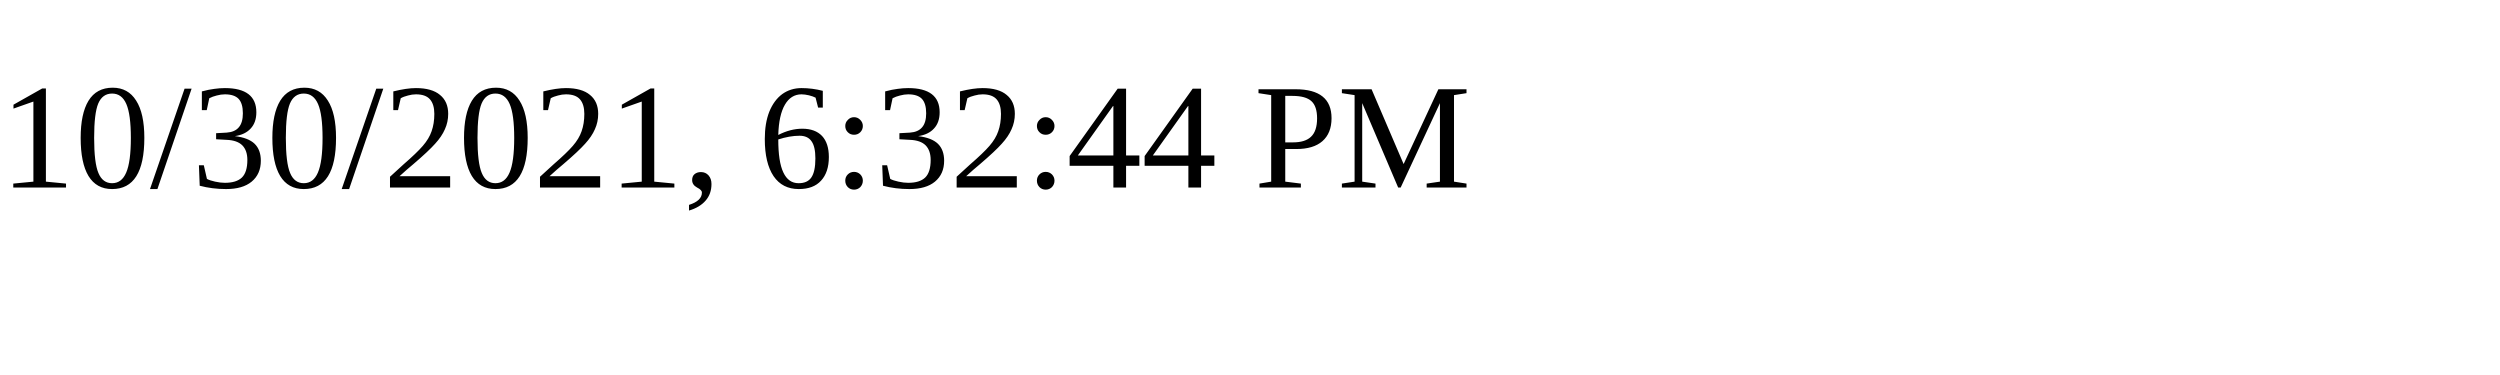
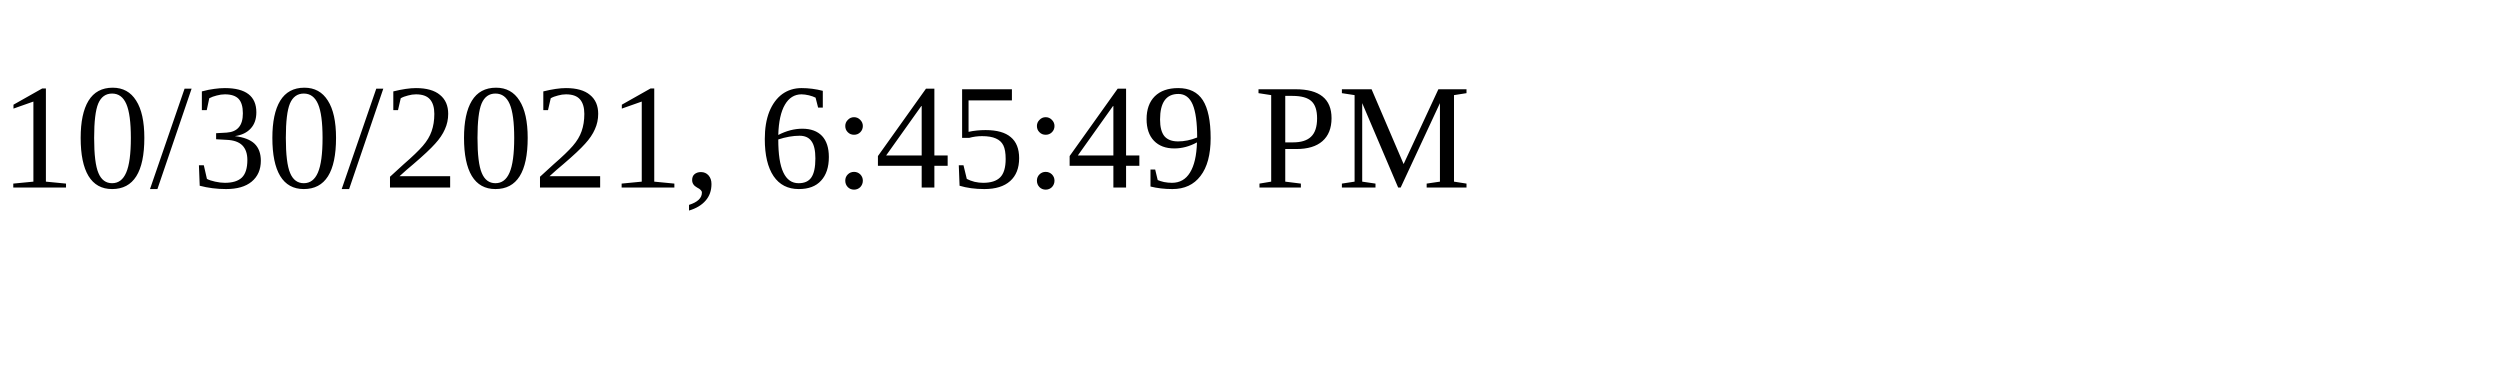
<svg xmlns="http://www.w3.org/2000/svg" height="30" width="200">
-   <text x="0" y="15">10/30/2021, 6:32:44 PM</text>
+   <text x="0" y="15">10/30/2021, 6:45:49 PM</text>
</svg>
